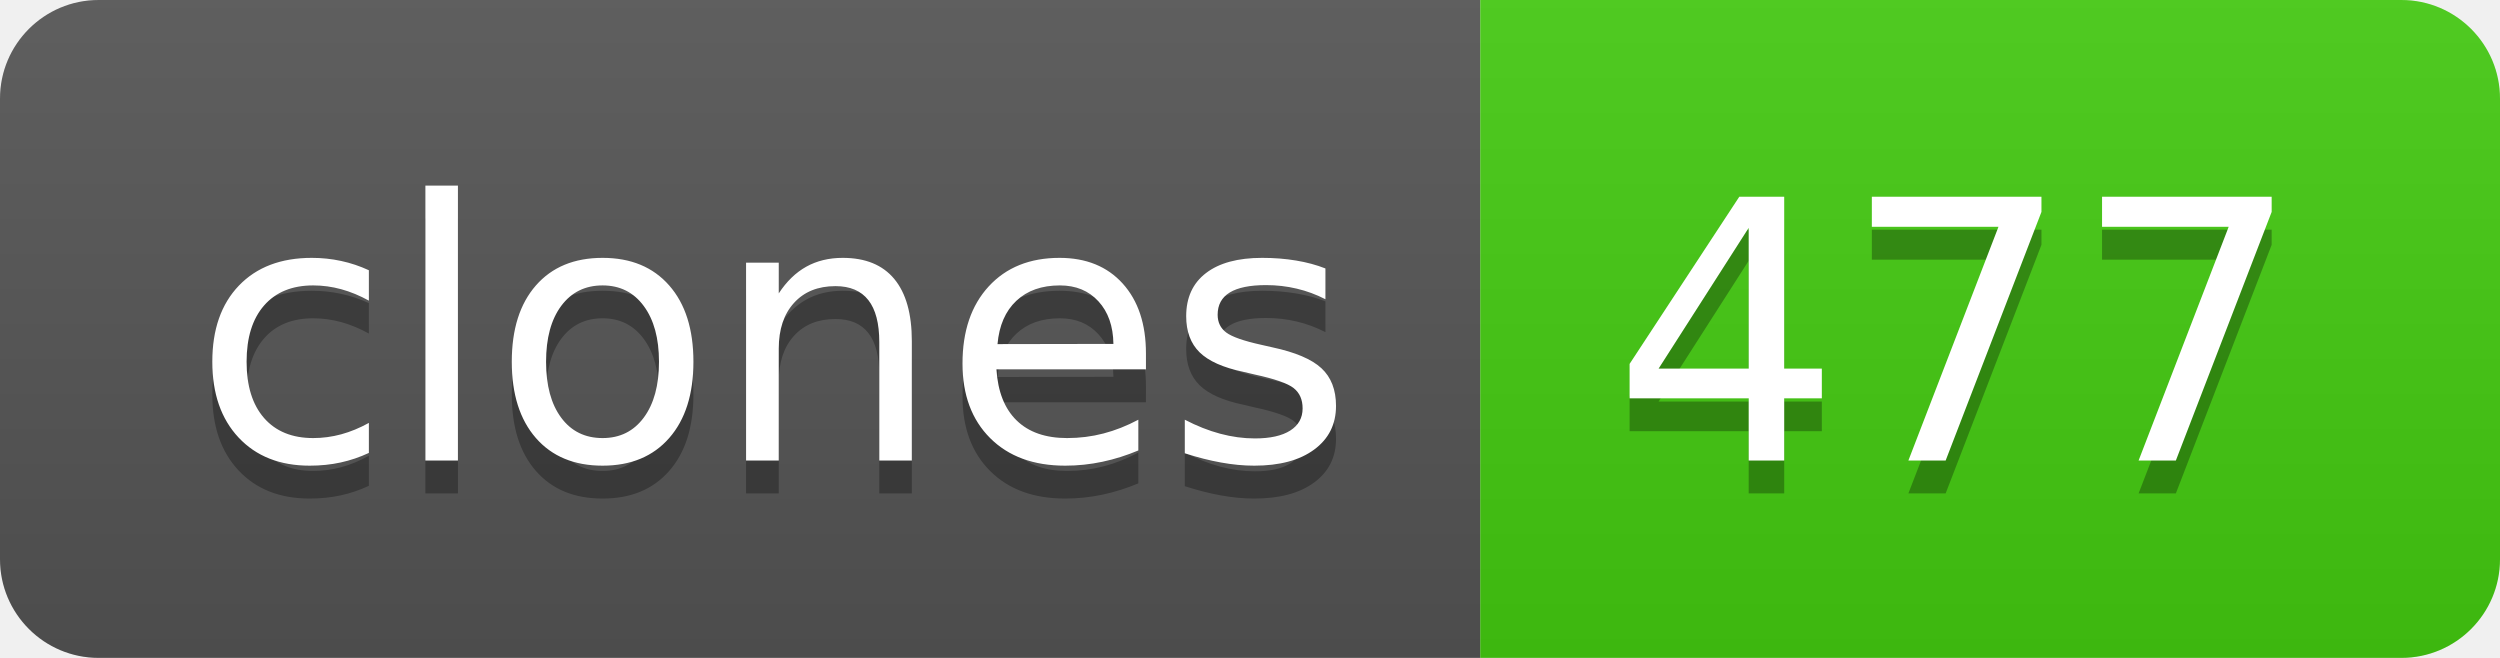
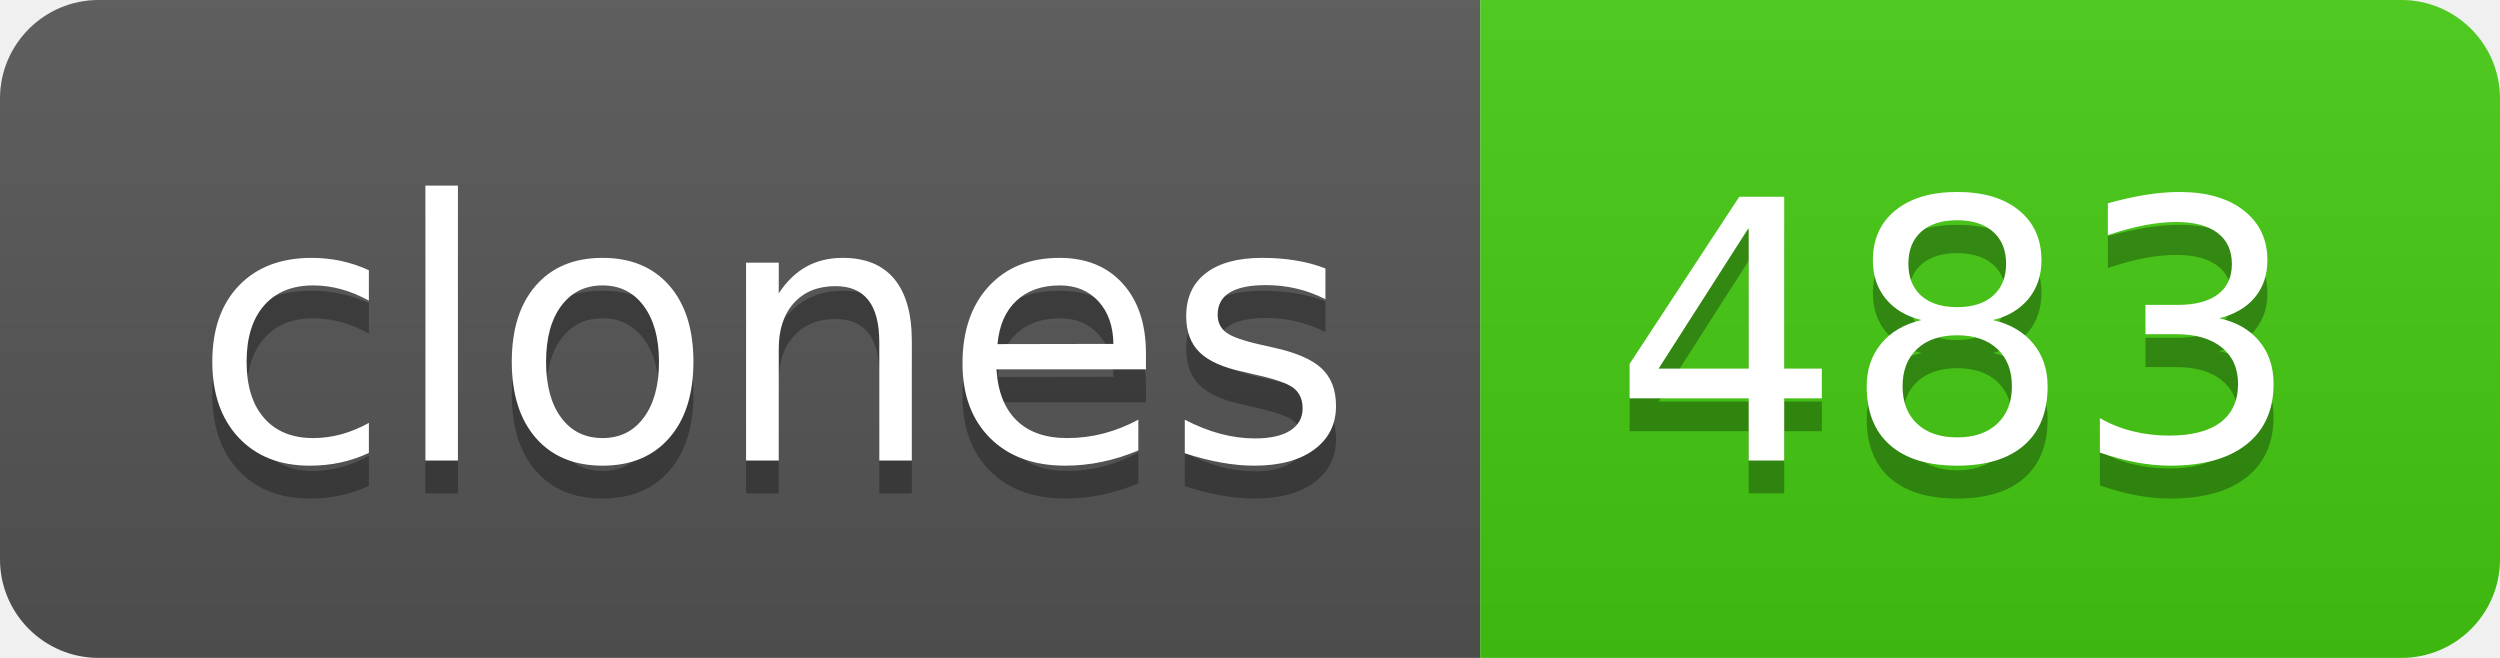
- <svg xmlns="http://www.w3.org/2000/svg" width="76" height="20" role="img" aria-label="clones: 477">
+ <svg xmlns="http://www.w3.org/2000/svg" width="76" height="20" role="img" aria-label="clones: 483">
  <linearGradient id="s" x2="0" y2="100%">
    <stop offset="0" stop-color="#bbb" stop-opacity=".1" />
    <stop offset="1" stop-opacity=".1" />
  </linearGradient>
  <clipPath id="r">
    <rect width="76" height="20" rx="3" fill="#fff" />
  </clipPath>
  <g clip-path="url(#r)">
    <rect width="45" height="20" fill="#555" />
    <rect x="45" width="31" height="20" fill="#4c1" />
    <rect width="76" height="20" fill="url(#s)" />
  </g>
  <g fill="#fff" text-anchor="middle" font-family="Verdana,Geneva,DejaVu Sans,sans-serif" text-rendering="geometricPrecision" font-size="110">
    <text aria-hidden="true" x="235" y="150" fill="#010101" fill-opacity=".3" transform="scale(.1)" textLength="350">clones</text>
    <text x="235" y="140" transform="scale(.1)" fill="#fff" textLength="350">clones</text>
-     <text aria-hidden="true" x="595" y="150" fill="#010101" fill-opacity=".3" transform="scale(.1)" textLength="210">477</text>
-     <text x="595" y="140" transform="scale(.1)" fill="#fff" textLength="210">477</text>
+     <text aria-hidden="true" x="595" y="150" fill="#010101" fill-opacity=".3" transform="scale(.1)" textLength="210">483</text>
+     <text x="595" y="140" transform="scale(.1)" fill="#fff" textLength="210">483</text>
  </g>
</svg>
